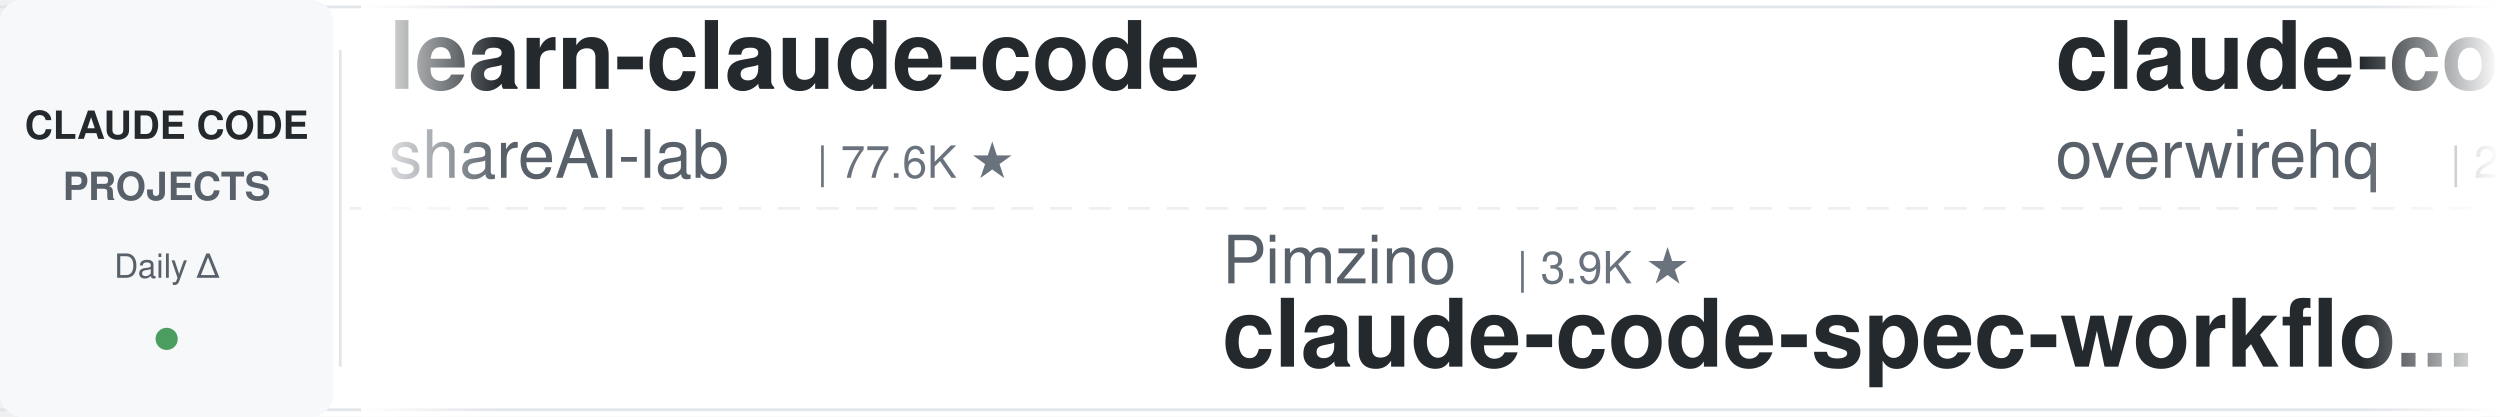
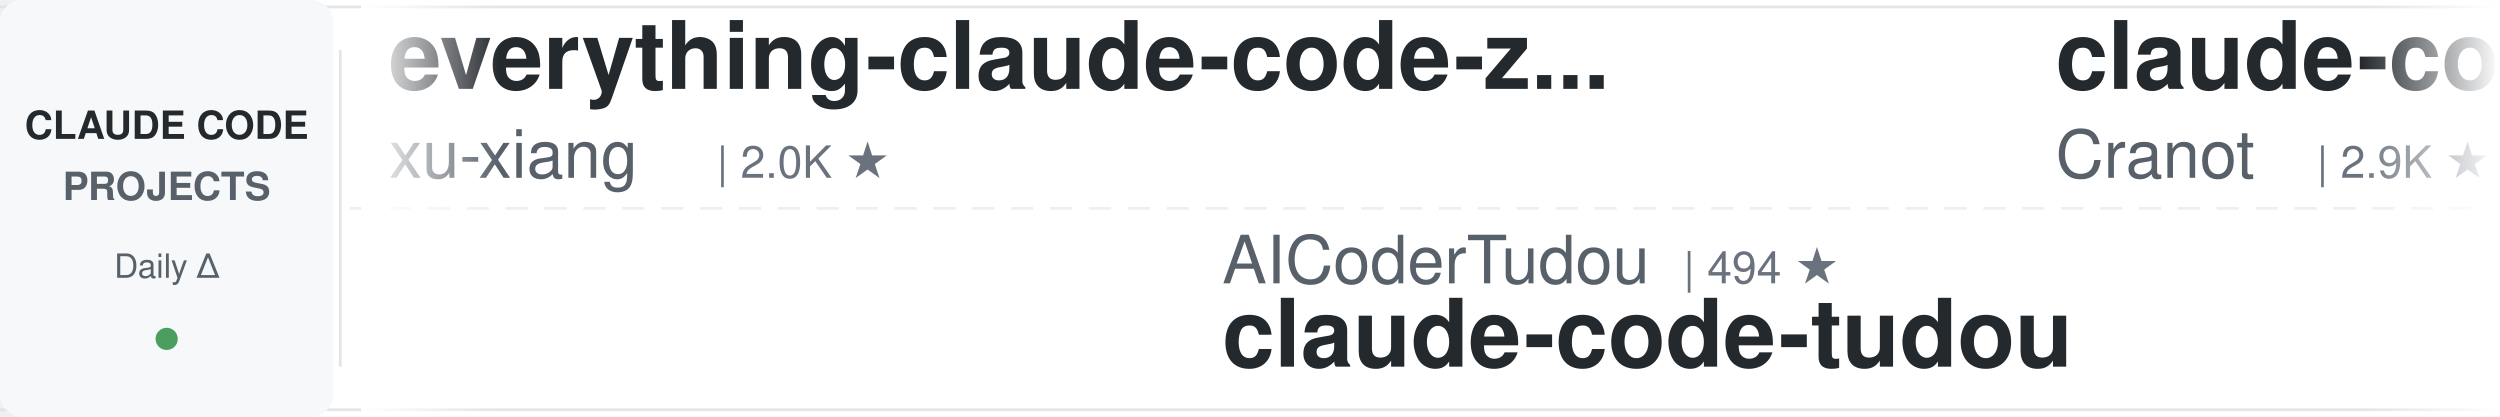
<svg xmlns="http://www.w3.org/2000/svg" width="900" height="150">
  <defs>
    <linearGradient id="awesomeLeftFade" x1="0%" y1="0%" x2="100%" y2="0%">
      <stop offset="0%" style="stop-color:#ffffff;stop-opacity:1" />
      <stop offset="100%" style="stop-color:#ffffff;stop-opacity:0" />
    </linearGradient>
    <linearGradient id="awesomeRightFade" x1="0%" y1="0%" x2="100%" y2="0%">
      <stop offset="0%" style="stop-color:#ffffff;stop-opacity:0" />
      <stop offset="100%" style="stop-color:#ffffff;stop-opacity:1" />
    </linearGradient>
  </defs>
  <rect width="900" height="150" fill="#ffffff" rx="8" />
  <rect x="0" y="2" width="900" height="1" fill="#e1e4e8" />
  <rect x="0" y="147" width="900" height="1" fill="#e1e4e8" />
  <line x1="0" y1="75" x2="900" y2="75" stroke="#e1e4e8" stroke-width="1" stroke-dasharray="8 6" opacity="0.6" />
  <rect x="0" y="0" width="120" height="150" fill="#f6f8fa" rx="8" />
  <text x="60" y="50" font-family="-apple-system, BlinkMacSystemFont, 'Segoe UI', Helvetica, Arial, sans-serif" font-size="14" font-weight="600" fill="#24292e" text-anchor="middle">CLAUDE CODE</text>
  <text x="60" y="72" font-family="-apple-system, BlinkMacSystemFont, 'Segoe UI', Helvetica, Arial, sans-serif" font-size="14" font-weight="600" fill="#586069" text-anchor="middle">PROJECTS</text>
  <text x="60" y="100" font-family="-apple-system, BlinkMacSystemFont, 'Segoe UI', Helvetica, Arial, sans-serif" font-size="12" font-weight="500" fill="#586069" text-anchor="middle">Daily Δ</text>
  <circle cx="60" cy="122" r="4" fill="#22863a" opacity="0.8" />
  <rect x="122" y="18" width="1" height="114" fill="#e1e4e8" />
  <clipPath id="awesomeTickerClip">
    <rect x="130" y="0" width="770" height="150" />
  </clipPath>
  <g clip-path="url(#awesomeTickerClip)">
    <g id="awesomeTickerItems">
      <animateTransform attributeName="transform" attributeType="XML" type="translate" from="0 0" to="-3000 0" dur="54s" repeatCount="indefinite" />
      <g transform="translate(0, 0)">
-         <text x="140" y="32" font-family="-apple-system, BlinkMacSystemFont, 'Segoe UI', Helvetica, Arial, sans-serif" font-size="34" font-weight="600" fill="#24292e">learn-claude-code</text>
-         <text x="140" y="64" font-family="-apple-system, BlinkMacSystemFont, 'Segoe UI', Helvetica, Arial, sans-serif" font-size="24" font-weight="400" fill="#586069">shareAI-lab</text>
-         <text x="294" y="64" font-family="-apple-system, BlinkMacSystemFont, 'Segoe UI', Helvetica, Arial, sans-serif" font-size="16" font-weight="500" fill="#6a737d">| 77.6K ★</text>
+         <text x="140" y="32" font-family="-apple-system, BlinkMacSystemFont, 'Segoe UI', Helvetica, Arial, sans-serif" font-size="34" font-weight="600" fill="#24292e">everything-claude-code-z...</text>
+         <text x="140" y="64" font-family="-apple-system, BlinkMacSystemFont, 'Segoe UI', Helvetica, Arial, sans-serif" font-size="24" font-weight="400" fill="#586069">xu-xiang</text>
+         <text x="258" y="64" font-family="-apple-system, BlinkMacSystemFont, 'Segoe UI', Helvetica, Arial, sans-serif" font-size="16" font-weight="500" fill="#6a737d">| 2.0K ★</text>
      </g>
      <g transform="translate(300, 0)">
-         <text x="140" y="102" font-family="-apple-system, BlinkMacSystemFont, 'Segoe UI', Helvetica, Arial, sans-serif" font-size="24" font-weight="400" fill="#586069">Pimzino</text>
-         <text x="246" y="102" font-family="-apple-system, BlinkMacSystemFont, 'Segoe UI', Helvetica, Arial, sans-serif" font-size="16" font-weight="500" fill="#6a737d">| 3.9K ★</text>
-         <text x="140" y="132" font-family="-apple-system, BlinkMacSystemFont, 'Segoe UI', Helvetica, Arial, sans-serif" font-size="34" font-weight="600" fill="#24292e">claude-code-spec-workflo...</text>
+         <text x="140" y="102" font-family="-apple-system, BlinkMacSystemFont, 'Segoe UI', Helvetica, Arial, sans-serif" font-size="24" font-weight="400" fill="#586069">AICoderTudou</text>
+         <text x="306" y="102" font-family="-apple-system, BlinkMacSystemFont, 'Segoe UI', Helvetica, Arial, sans-serif" font-size="16" font-weight="500" fill="#6a737d">| 494 ★</text>
+         <text x="140" y="132" font-family="-apple-system, BlinkMacSystemFont, 'Segoe UI', Helvetica, Arial, sans-serif" font-size="34" font-weight="600" fill="#24292e">claude-code-tudou</text>
      </g>
      <g transform="translate(600, 0)">
-         <text x="140" y="32" font-family="-apple-system, BlinkMacSystemFont, 'Segoe UI', Helvetica, Arial, sans-serif" font-size="34" font-weight="600" fill="#24292e">claude-code-telegram</text>
-         <text x="140" y="64" font-family="-apple-system, BlinkMacSystemFont, 'Segoe UI', Helvetica, Arial, sans-serif" font-size="24" font-weight="400" fill="#586069">overwirehq</text>
-         <text x="282" y="64" font-family="-apple-system, BlinkMacSystemFont, 'Segoe UI', Helvetica, Arial, sans-serif" font-size="16" font-weight="500" fill="#6a737d">| 2.8K ★</text>
+         <text x="140" y="32" font-family="-apple-system, BlinkMacSystemFont, 'Segoe UI', Helvetica, Arial, sans-serif" font-size="34" font-weight="600" fill="#24292e">claude-code-guide</text>
+         <text x="140" y="64" font-family="-apple-system, BlinkMacSystemFont, 'Segoe UI', Helvetica, Arial, sans-serif" font-size="24" font-weight="400" fill="#586069">Cranot</text>
+         <text x="234" y="64" font-family="-apple-system, BlinkMacSystemFont, 'Segoe UI', Helvetica, Arial, sans-serif" font-size="16" font-weight="500" fill="#6a737d">| 2.9K ★</text>
      </g>
      <g transform="translate(900, 0)">
-         <text x="140" y="102" font-family="-apple-system, BlinkMacSystemFont, 'Segoe UI', Helvetica, Arial, sans-serif" font-size="24" font-weight="400" fill="#586069">https-deeplearning-ai</text>
-         <text x="414" y="102" font-family="-apple-system, BlinkMacSystemFont, 'Segoe UI', Helvetica, Arial, sans-serif" font-size="16" font-weight="500" fill="#6a737d">| 554 ★</text>
-         <text x="140" y="132" font-family="-apple-system, BlinkMacSystemFont, 'Segoe UI', Helvetica, Arial, sans-serif" font-size="34" font-weight="600" fill="#24292e">sc-claude-code-files</text>
+         <text x="140" y="102" font-family="-apple-system, BlinkMacSystemFont, 'Segoe UI', Helvetica, Arial, sans-serif" font-size="24" font-weight="400" fill="#586069">ChinaSiro</text>
+         <text x="270" y="102" font-family="-apple-system, BlinkMacSystemFont, 'Segoe UI', Helvetica, Arial, sans-serif" font-size="16" font-weight="500" fill="#6a737d">| 9.7K ★</text>
+         <text x="140" y="132" font-family="-apple-system, BlinkMacSystemFont, 'Segoe UI', Helvetica, Arial, sans-serif" font-size="34" font-weight="600" fill="#24292e">claude-code-sourcemap</text>
      </g>
      <g transform="translate(1200, 0)">
-         <text x="140" y="32" font-family="-apple-system, BlinkMacSystemFont, 'Segoe UI', Helvetica, Arial, sans-serif" font-size="34" font-weight="600" fill="#24292e">claude-code-source</text>
-         <text x="140" y="64" font-family="-apple-system, BlinkMacSystemFont, 'Segoe UI', Helvetica, Arial, sans-serif" font-size="24" font-weight="400" fill="#586069">hangsman</text>
-         <text x="258" y="64" font-family="-apple-system, BlinkMacSystemFont, 'Segoe UI', Helvetica, Arial, sans-serif" font-size="16" font-weight="500" fill="#6a737d">| 795 ★</text>
+         <text x="140" y="32" font-family="-apple-system, BlinkMacSystemFont, 'Segoe UI', Helvetica, Arial, sans-serif" font-size="34" font-weight="600" fill="#24292e">claude-code-settings</text>
+         <text x="140" y="64" font-family="-apple-system, BlinkMacSystemFont, 'Segoe UI', Helvetica, Arial, sans-serif" font-size="24" font-weight="400" fill="#586069">feiskyer</text>
+         <text x="258" y="64" font-family="-apple-system, BlinkMacSystemFont, 'Segoe UI', Helvetica, Arial, sans-serif" font-size="16" font-weight="500" fill="#6a737d">| 1.7K ★</text>
      </g>
      <g transform="translate(1500, 0)">
-         <text x="140" y="102" font-family="-apple-system, BlinkMacSystemFont, 'Segoe UI', Helvetica, Arial, sans-serif" font-size="24" font-weight="400" fill="#586069">777genius</text>
-         <text x="270" y="102" font-family="-apple-system, BlinkMacSystemFont, 'Segoe UI', Helvetica, Arial, sans-serif" font-size="16" font-weight="500" fill="#6a737d">| 933 ★</text>
-         <text x="140" y="132" font-family="-apple-system, BlinkMacSystemFont, 'Segoe UI', Helvetica, Arial, sans-serif" font-size="34" font-weight="600" fill="#24292e">claude-code-source-code</text>
+         <text x="140" y="102" font-family="-apple-system, BlinkMacSystemFont, 'Segoe UI', Helvetica, Arial, sans-serif" font-size="24" font-weight="400" fill="#586069">anthropics</text>
+         <text x="282" y="102" font-family="-apple-system, BlinkMacSystemFont, 'Segoe UI', Helvetica, Arial, sans-serif" font-size="16" font-weight="500" fill="#6a737d">| 992 ★</text>
+         <text x="140" y="132" font-family="-apple-system, BlinkMacSystemFont, 'Segoe UI', Helvetica, Arial, sans-serif" font-size="34" font-weight="600" fill="#24292e">claude-code-base-action</text>
      </g>
      <g transform="translate(1800, 0)">
-         <text x="140" y="32" font-family="-apple-system, BlinkMacSystemFont, 'Segoe UI', Helvetica, Arial, sans-serif" font-size="34" font-weight="600" fill="#24292e">claude-code-from-scratch</text>
-         <text x="140" y="64" font-family="-apple-system, BlinkMacSystemFont, 'Segoe UI', Helvetica, Arial, sans-serif" font-size="24" font-weight="400" fill="#586069">Windy3f3f3f3f</text>
-         <text x="318" y="64" font-family="-apple-system, BlinkMacSystemFont, 'Segoe UI', Helvetica, Arial, sans-serif" font-size="16" font-weight="500" fill="#6a737d">| 2.7K ★</text>
+         <text x="140" y="32" font-family="-apple-system, BlinkMacSystemFont, 'Segoe UI', Helvetica, Arial, sans-serif" font-size="34" font-weight="600" fill="#24292e">awesome-claude-code</text>
+         <text x="140" y="64" font-family="-apple-system, BlinkMacSystemFont, 'Segoe UI', Helvetica, Arial, sans-serif" font-size="24" font-weight="400" fill="#586069">jqueryscript</text>
+         <text x="306" y="64" font-family="-apple-system, BlinkMacSystemFont, 'Segoe UI', Helvetica, Arial, sans-serif" font-size="16" font-weight="500" fill="#6a737d">| 517 ★</text>
      </g>
      <g transform="translate(2100, 0)">
-         <text x="140" y="102" font-family="-apple-system, BlinkMacSystemFont, 'Segoe UI', Helvetica, Arial, sans-serif" font-size="24" font-weight="400" fill="#586069">shanraisshan</text>
-         <text x="306" y="102" font-family="-apple-system, BlinkMacSystemFont, 'Segoe UI', Helvetica, Arial, sans-serif" font-size="16" font-weight="500" fill="#6a737d">| 66.4K ★</text>
-         <text x="392" y="102" font-family="-apple-system, BlinkMacSystemFont, 'Segoe UI', Helvetica, Arial, sans-serif" font-size="16" font-weight="500" fill="#22863a"> +2</text>
-         <text x="140" y="132" font-family="-apple-system, BlinkMacSystemFont, 'Segoe UI', Helvetica, Arial, sans-serif" font-size="34" font-weight="600" fill="#24292e">claude-code-best-practic...</text>
+         <text x="140" y="102" font-family="-apple-system, BlinkMacSystemFont, 'Segoe UI', Helvetica, Arial, sans-serif" font-size="24" font-weight="400" fill="#586069">davila7</text>
+         <text x="246" y="102" font-family="-apple-system, BlinkMacSystemFont, 'Segoe UI', Helvetica, Arial, sans-serif" font-size="16" font-weight="500" fill="#6a737d">| 31.9K ★</text>
+         <text x="332" y="102" font-family="-apple-system, BlinkMacSystemFont, 'Segoe UI', Helvetica, Arial, sans-serif" font-size="16" font-weight="500" fill="#22863a"> +9</text>
+         <text x="140" y="132" font-family="-apple-system, BlinkMacSystemFont, 'Segoe UI', Helvetica, Arial, sans-serif" font-size="34" font-weight="600" fill="#24292e">claude-code-templates</text>
      </g>
      <g transform="translate(2400, 0)">
-         <text x="140" y="32" font-family="-apple-system, BlinkMacSystemFont, 'Segoe UI', Helvetica, Arial, sans-serif" font-size="34" font-weight="600" fill="#24292e">edmunds-claude-code</text>
-         <text x="140" y="64" font-family="-apple-system, BlinkMacSystemFont, 'Segoe UI', Helvetica, Arial, sans-serif" font-size="24" font-weight="400" fill="#586069">edmund-io</text>
-         <text x="270" y="64" font-family="-apple-system, BlinkMacSystemFont, 'Segoe UI', Helvetica, Arial, sans-serif" font-size="16" font-weight="500" fill="#6a737d">| 1.5K ★</text>
+         <text x="140" y="32" font-family="-apple-system, BlinkMacSystemFont, 'Segoe UI', Helvetica, Arial, sans-serif" font-size="34" font-weight="600" fill="#24292e">sc-claude-code-files</text>
+         <text x="140" y="64" font-family="-apple-system, BlinkMacSystemFont, 'Segoe UI', Helvetica, Arial, sans-serif" font-size="24" font-weight="400" fill="#586069">https-deeplearning-ai</text>
+         <text x="414" y="64" font-family="-apple-system, BlinkMacSystemFont, 'Segoe UI', Helvetica, Arial, sans-serif" font-size="16" font-weight="500" fill="#6a737d">| 554 ★</text>
      </g>
      <g transform="translate(2700, 0)">
-         <text x="140" y="102" font-family="-apple-system, BlinkMacSystemFont, 'Segoe UI', Helvetica, Arial, sans-serif" font-size="24" font-weight="400" fill="#586069">pedrohcgs</text>
-         <text x="270" y="102" font-family="-apple-system, BlinkMacSystemFont, 'Segoe UI', Helvetica, Arial, sans-serif" font-size="16" font-weight="500" fill="#6a737d">| 1.6K ★</text>
-         <text x="140" y="132" font-family="-apple-system, BlinkMacSystemFont, 'Segoe UI', Helvetica, Arial, sans-serif" font-size="34" font-weight="600" fill="#24292e">claude-code-my-workflow</text>
+         <text x="140" y="102" font-family="-apple-system, BlinkMacSystemFont, 'Segoe UI', Helvetica, Arial, sans-serif" font-size="24" font-weight="400" fill="#586069">ChrisWiles</text>
+         <text x="282" y="102" font-family="-apple-system, BlinkMacSystemFont, 'Segoe UI', Helvetica, Arial, sans-serif" font-size="16" font-weight="500" fill="#6a737d">| 6.1K ★</text>
+         <text x="359" y="102" font-family="-apple-system, BlinkMacSystemFont, 'Segoe UI', Helvetica, Arial, sans-serif" font-size="16" font-weight="500" fill="#cb2431"> -1</text>
+         <text x="140" y="132" font-family="-apple-system, BlinkMacSystemFont, 'Segoe UI', Helvetica, Arial, sans-serif" font-size="34" font-weight="600" fill="#24292e">claude-code-showcase</text>
      </g>
      <g transform="translate(3000, 0)">
-         <text x="140" y="32" font-family="-apple-system, BlinkMacSystemFont, 'Segoe UI', Helvetica, Arial, sans-serif" font-size="34" font-weight="600" fill="#24292e">learn-claude-code</text>
-         <text x="140" y="64" font-family="-apple-system, BlinkMacSystemFont, 'Segoe UI', Helvetica, Arial, sans-serif" font-size="24" font-weight="400" fill="#586069">shareAI-lab</text>
-         <text x="294" y="64" font-family="-apple-system, BlinkMacSystemFont, 'Segoe UI', Helvetica, Arial, sans-serif" font-size="16" font-weight="500" fill="#6a737d">| 77.6K ★</text>
+         <text x="140" y="32" font-family="-apple-system, BlinkMacSystemFont, 'Segoe UI', Helvetica, Arial, sans-serif" font-size="34" font-weight="600" fill="#24292e">everything-claude-code-z...</text>
+         <text x="140" y="64" font-family="-apple-system, BlinkMacSystemFont, 'Segoe UI', Helvetica, Arial, sans-serif" font-size="24" font-weight="400" fill="#586069">xu-xiang</text>
+         <text x="258" y="64" font-family="-apple-system, BlinkMacSystemFont, 'Segoe UI', Helvetica, Arial, sans-serif" font-size="16" font-weight="500" fill="#6a737d">| 2.0K ★</text>
      </g>
      <g transform="translate(3300, 0)">
-         <text x="140" y="102" font-family="-apple-system, BlinkMacSystemFont, 'Segoe UI', Helvetica, Arial, sans-serif" font-size="24" font-weight="400" fill="#586069">Pimzino</text>
-         <text x="246" y="102" font-family="-apple-system, BlinkMacSystemFont, 'Segoe UI', Helvetica, Arial, sans-serif" font-size="16" font-weight="500" fill="#6a737d">| 3.9K ★</text>
-         <text x="140" y="132" font-family="-apple-system, BlinkMacSystemFont, 'Segoe UI', Helvetica, Arial, sans-serif" font-size="34" font-weight="600" fill="#24292e">claude-code-spec-workflo...</text>
+         <text x="140" y="102" font-family="-apple-system, BlinkMacSystemFont, 'Segoe UI', Helvetica, Arial, sans-serif" font-size="24" font-weight="400" fill="#586069">AICoderTudou</text>
+         <text x="306" y="102" font-family="-apple-system, BlinkMacSystemFont, 'Segoe UI', Helvetica, Arial, sans-serif" font-size="16" font-weight="500" fill="#6a737d">| 494 ★</text>
+         <text x="140" y="132" font-family="-apple-system, BlinkMacSystemFont, 'Segoe UI', Helvetica, Arial, sans-serif" font-size="34" font-weight="600" fill="#24292e">claude-code-tudou</text>
      </g>
      <g transform="translate(3600, 0)">
-         <text x="140" y="32" font-family="-apple-system, BlinkMacSystemFont, 'Segoe UI', Helvetica, Arial, sans-serif" font-size="34" font-weight="600" fill="#24292e">claude-code-telegram</text>
-         <text x="140" y="64" font-family="-apple-system, BlinkMacSystemFont, 'Segoe UI', Helvetica, Arial, sans-serif" font-size="24" font-weight="400" fill="#586069">overwirehq</text>
-         <text x="282" y="64" font-family="-apple-system, BlinkMacSystemFont, 'Segoe UI', Helvetica, Arial, sans-serif" font-size="16" font-weight="500" fill="#6a737d">| 2.8K ★</text>
+         <text x="140" y="32" font-family="-apple-system, BlinkMacSystemFont, 'Segoe UI', Helvetica, Arial, sans-serif" font-size="34" font-weight="600" fill="#24292e">claude-code-guide</text>
+         <text x="140" y="64" font-family="-apple-system, BlinkMacSystemFont, 'Segoe UI', Helvetica, Arial, sans-serif" font-size="24" font-weight="400" fill="#586069">Cranot</text>
+         <text x="234" y="64" font-family="-apple-system, BlinkMacSystemFont, 'Segoe UI', Helvetica, Arial, sans-serif" font-size="16" font-weight="500" fill="#6a737d">| 2.9K ★</text>
      </g>
      <g transform="translate(3900, 0)">
-         <text x="140" y="102" font-family="-apple-system, BlinkMacSystemFont, 'Segoe UI', Helvetica, Arial, sans-serif" font-size="24" font-weight="400" fill="#586069">https-deeplearning-ai</text>
-         <text x="414" y="102" font-family="-apple-system, BlinkMacSystemFont, 'Segoe UI', Helvetica, Arial, sans-serif" font-size="16" font-weight="500" fill="#6a737d">| 554 ★</text>
-         <text x="140" y="132" font-family="-apple-system, BlinkMacSystemFont, 'Segoe UI', Helvetica, Arial, sans-serif" font-size="34" font-weight="600" fill="#24292e">sc-claude-code-files</text>
+         <text x="140" y="102" font-family="-apple-system, BlinkMacSystemFont, 'Segoe UI', Helvetica, Arial, sans-serif" font-size="24" font-weight="400" fill="#586069">ChinaSiro</text>
+         <text x="270" y="102" font-family="-apple-system, BlinkMacSystemFont, 'Segoe UI', Helvetica, Arial, sans-serif" font-size="16" font-weight="500" fill="#6a737d">| 9.7K ★</text>
+         <text x="140" y="132" font-family="-apple-system, BlinkMacSystemFont, 'Segoe UI', Helvetica, Arial, sans-serif" font-size="34" font-weight="600" fill="#24292e">claude-code-sourcemap</text>
      </g>
    </g>
  </g>
  <rect x="130" y="0" width="50" height="150" fill="url(#awesomeLeftFade)" />
  <rect x="850" y="0" width="50" height="150" fill="url(#awesomeRightFade)" />
</svg>
